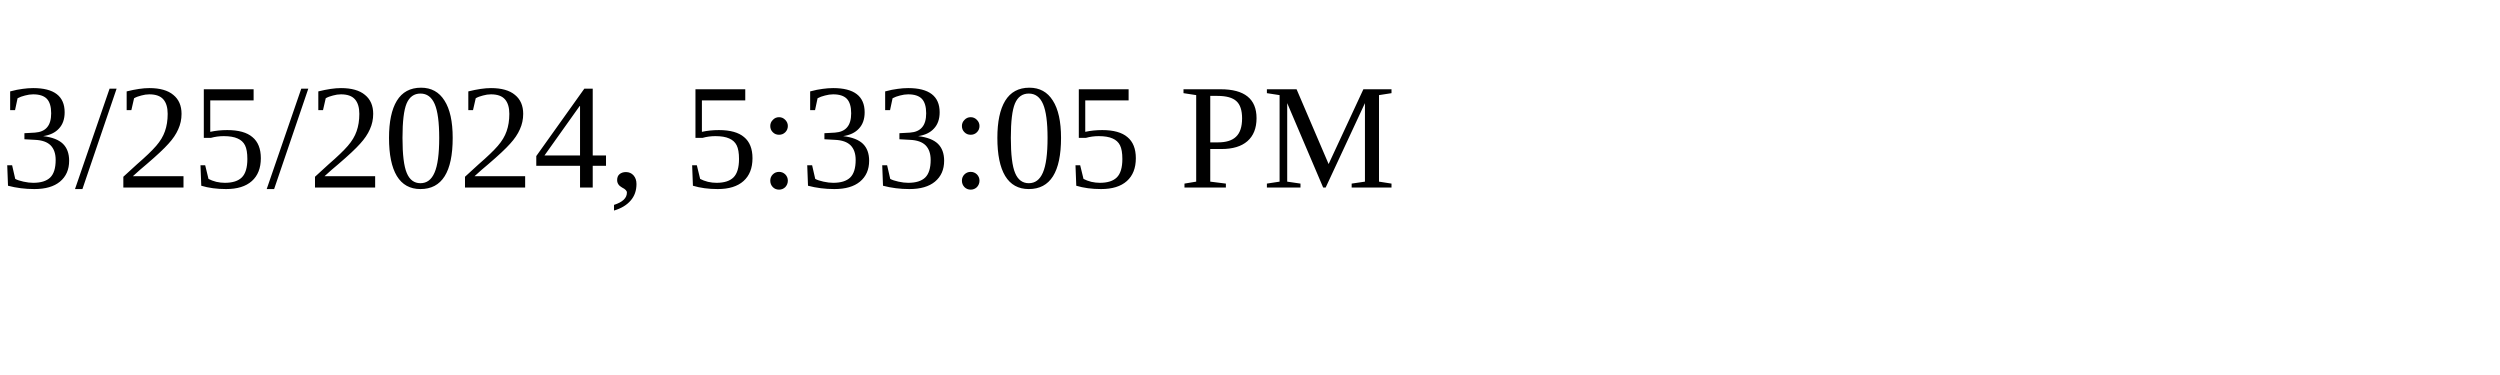
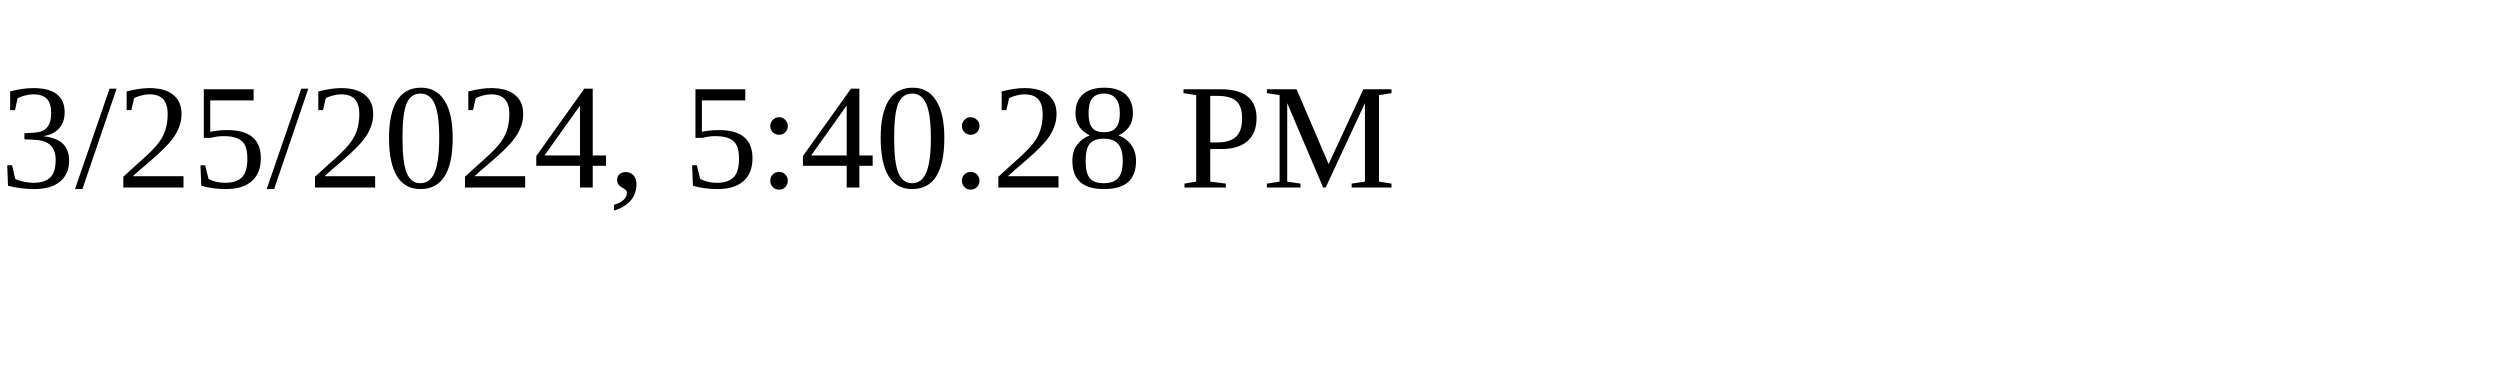
<svg xmlns="http://www.w3.org/2000/svg" height="30" width="200">
-   <text x="0" y="15">3/25/2024, 5:33:05 PM</text>
+   <text x="0" y="15">3/25/2024, 5:40:28 PM</text>
</svg>
